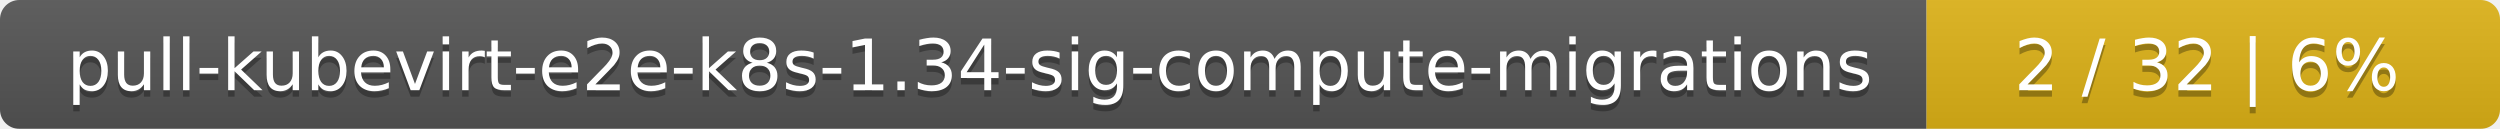
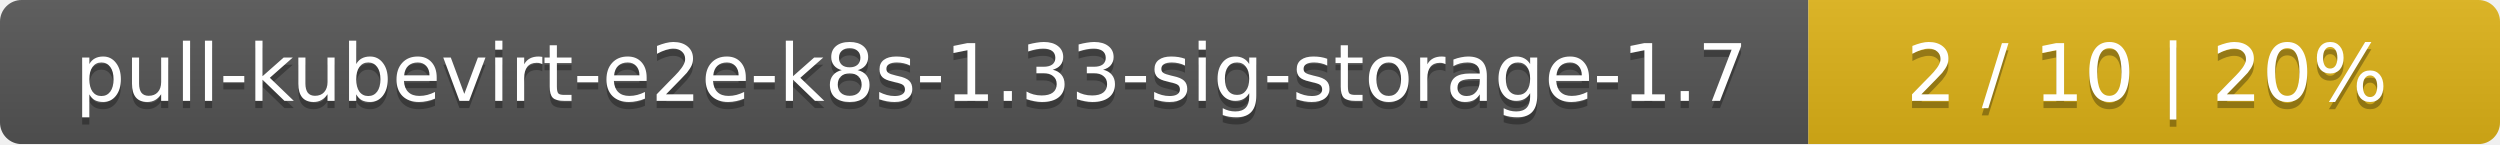
- <svg xmlns="http://www.w3.org/2000/svg" width="388" height="20">
+ <svg xmlns="http://www.w3.org/2000/svg" width="347" height="20">
  <linearGradient id="smooth" x2="0" y2="100%">
    <stop offset="0" stop-color="#bbb" stop-opacity=".1" />
    <stop offset="1" stop-opacity=".1" />
  </linearGradient>
  <mask id="round">
-     <rect width="388" height="20" rx="3" fill="#fff" />
+     <rect width="347" height="20" rx="3" fill="#fff" />
  </mask>
  <g mask="url(#round)">
-     <rect width="299" height="20" fill="#555" />
-     <rect x="299" width="89" height="20" fill="#dfb317" />
-     <rect width="388" height="20" fill="url(#smooth)" />
+     <rect width="251" height="20" fill="#555" />
+     <rect x="251" width="96" height="20" fill="#dfb317" />
+     <rect width="347" height="20" fill="url(#smooth)" />
  </g>
  <g fill="#fff" text-anchor="middle" font-family="DejaVu Sans,Verdana,Geneva,sans-serif" font-size="11">
-     <text x="150.5" y="15" fill="#010101" fill-opacity=".3">pull-kubevirt-e2e-k8s-1.34-sig-compute-migrations</text>
-     <text x="150.5" y="14">pull-kubevirt-e2e-k8s-1.34-sig-compute-migrations</text>
-     <text x="342.5" y="15" fill="#010101" fill-opacity=".3">2 / 32    |    6%</text>
-     <text x="342.5" y="14">2 / 32    |    6%</text>
+     <text x="126.5" y="15" fill="#010101" fill-opacity=".3">pull-kubevirt-e2e-k8s-1.33-sig-storage-1.7</text>
+     <text x="126.5" y="14">pull-kubevirt-e2e-k8s-1.33-sig-storage-1.7</text>
+     <text x="298" y="15" fill="#010101" fill-opacity=".3">2 / 10    |    20%</text>
+     <text x="298" y="14">2 / 10    |    20%</text>
  </g>
</svg>
